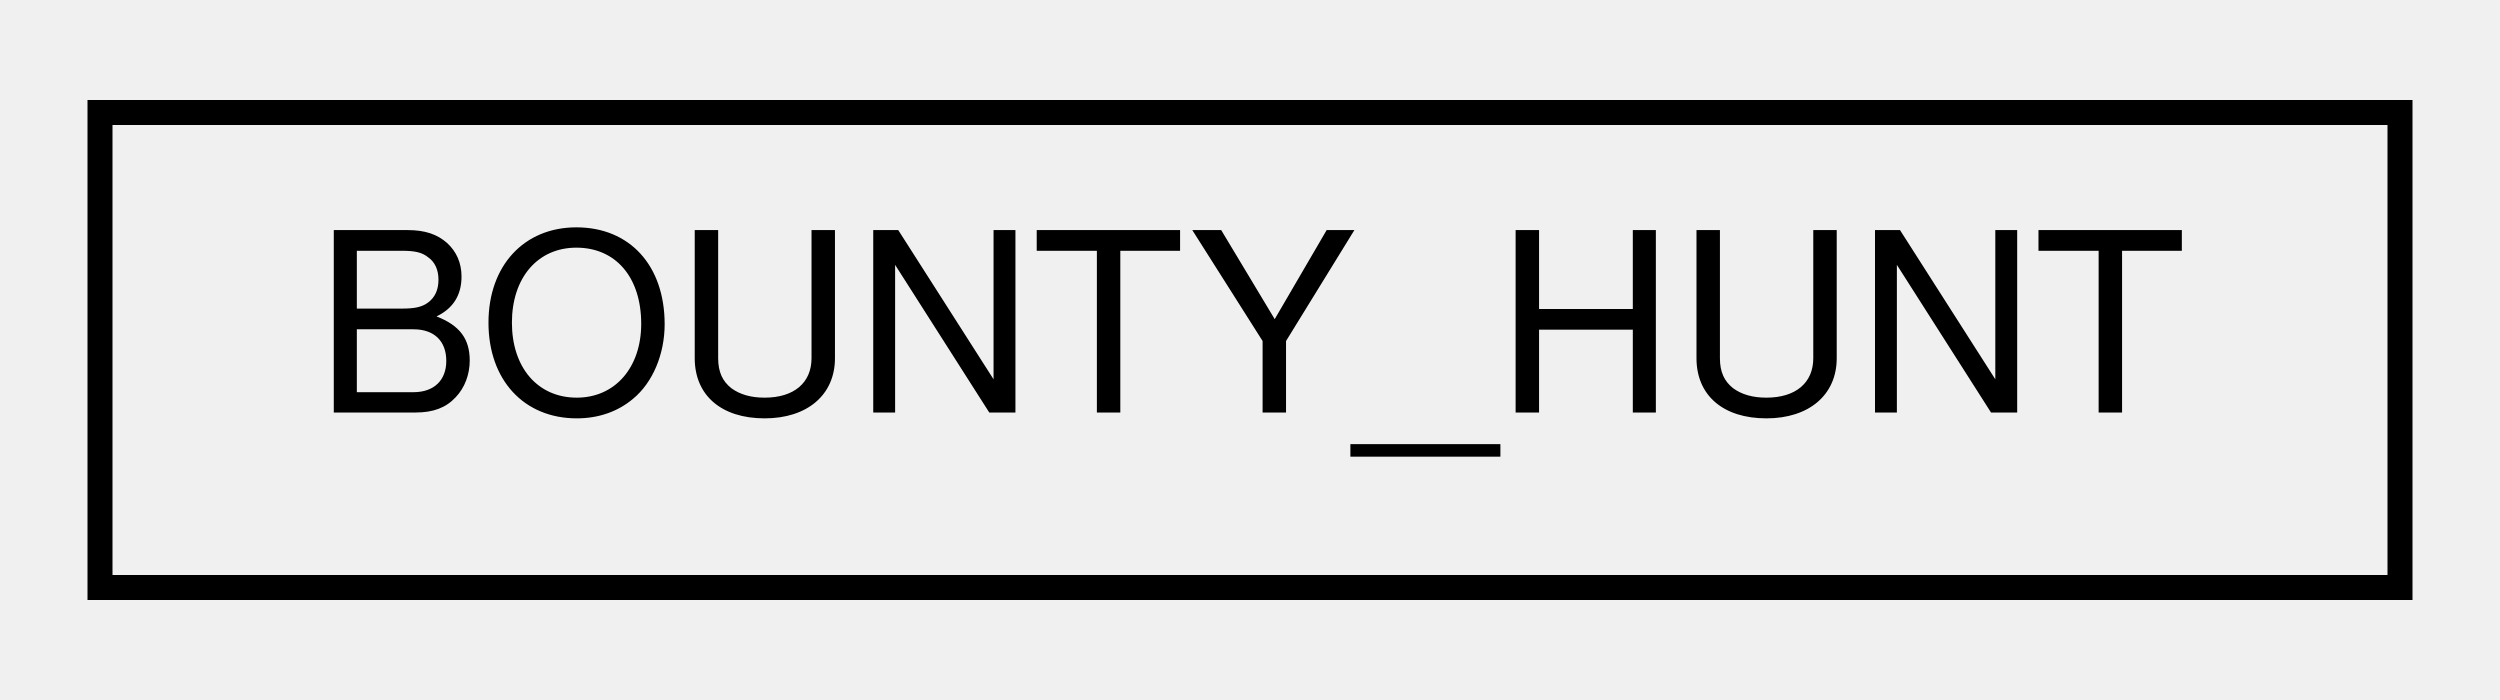
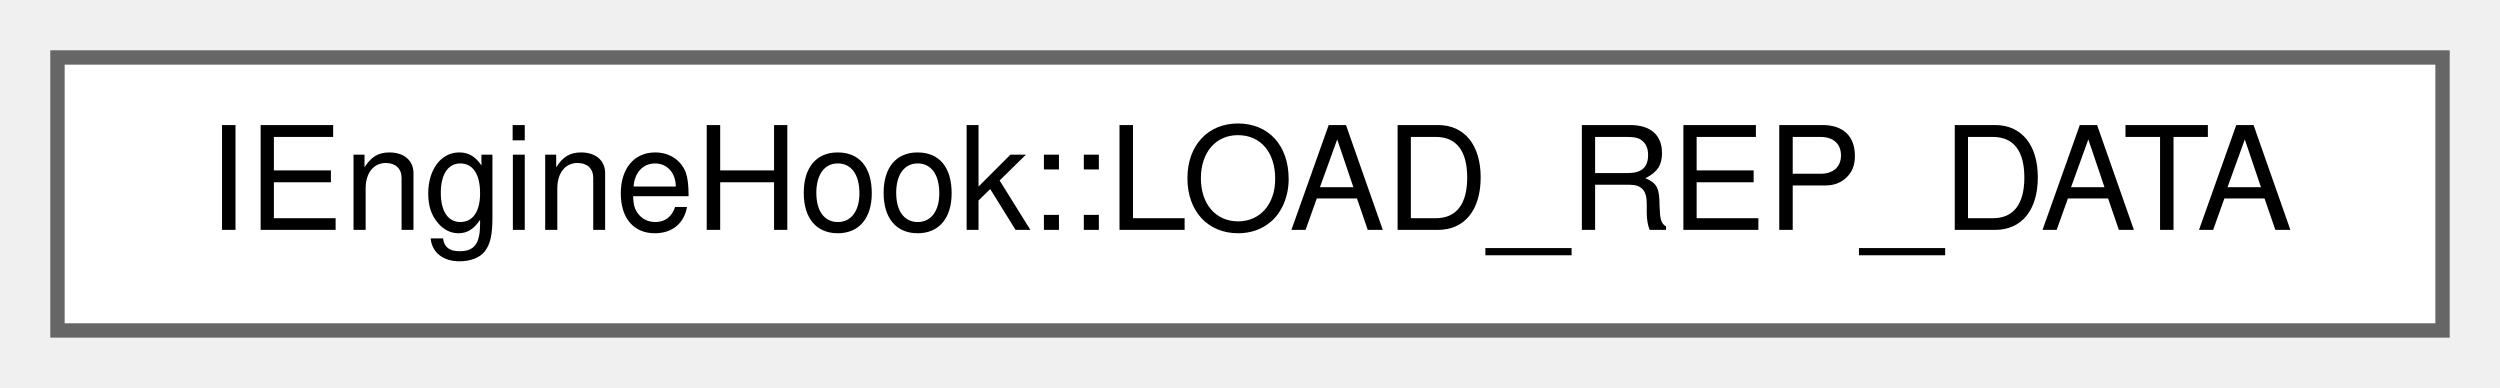
- <svg xmlns="http://www.w3.org/2000/svg" xmlns:xlink="http://www.w3.org/1999/xlink" width="100pt" height="28pt" viewBox="0.00 0.00 100.00 28.00">
-   <g id="graph0" class="graph" transform="scale(1 1) rotate(0) translate(4 24)">
+ <svg xmlns="http://www.w3.org/2000/svg" xmlns:xlink="http://www.w3.org/1999/xlink" width="174pt" height="27pt" viewBox="0.00 0.00 174.00 27.00">
+   <g id="graph0" class="graph" transform="scale(1 1) rotate(0) translate(4 23)">
    <g id="node1" class="node">
      <g id="a_node1">
-         <a xlink:href="struct_b_o_u_n_t_y___h_u_n_t.html" target="_top" xlink:title=" ">
-           <polygon fill="none" stroke="black" points="0,-0.5 0,-19.5 92,-19.5 92,-0.5 0,-0.5" />
-           <text text-anchor="middle" x="46" y="-7.5" font-family="Helvetica,sans-Serif" font-size="10.00">BOUNTY_HUNT</text>
+         <a xlink:href="struct_i_engine_hook_1_1_l_o_a_d___r_e_p___d_a_t_a.html" target="_top" xlink:title=" ">
+           <polygon fill="white" stroke="#666666" points="166,-19 0,-19 0,0 166,0 166,-19" />
+           <text text-anchor="middle" x="83" y="-7" font-family="Helvetica,sans-Serif" font-size="10.00">IEngineHook::LOAD_REP_DATA</text>
        </a>
      </g>
    </g>
  </g>
</svg>
